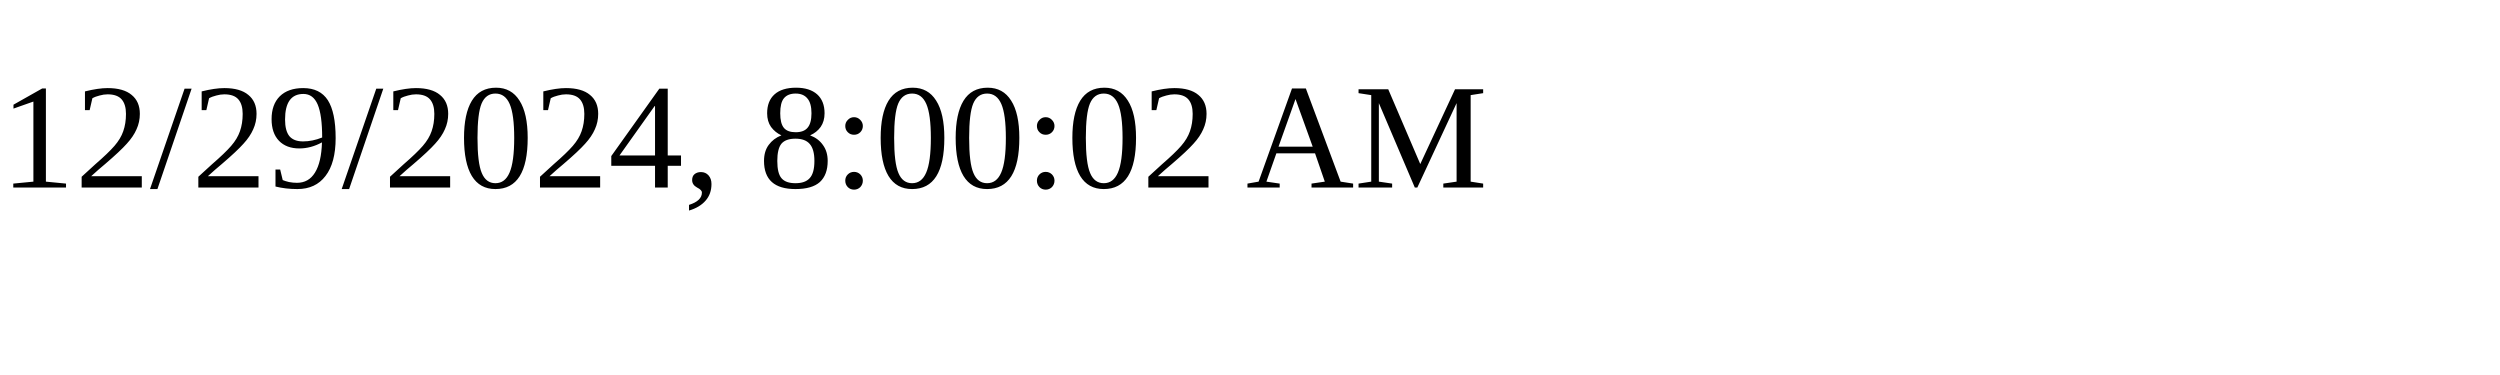
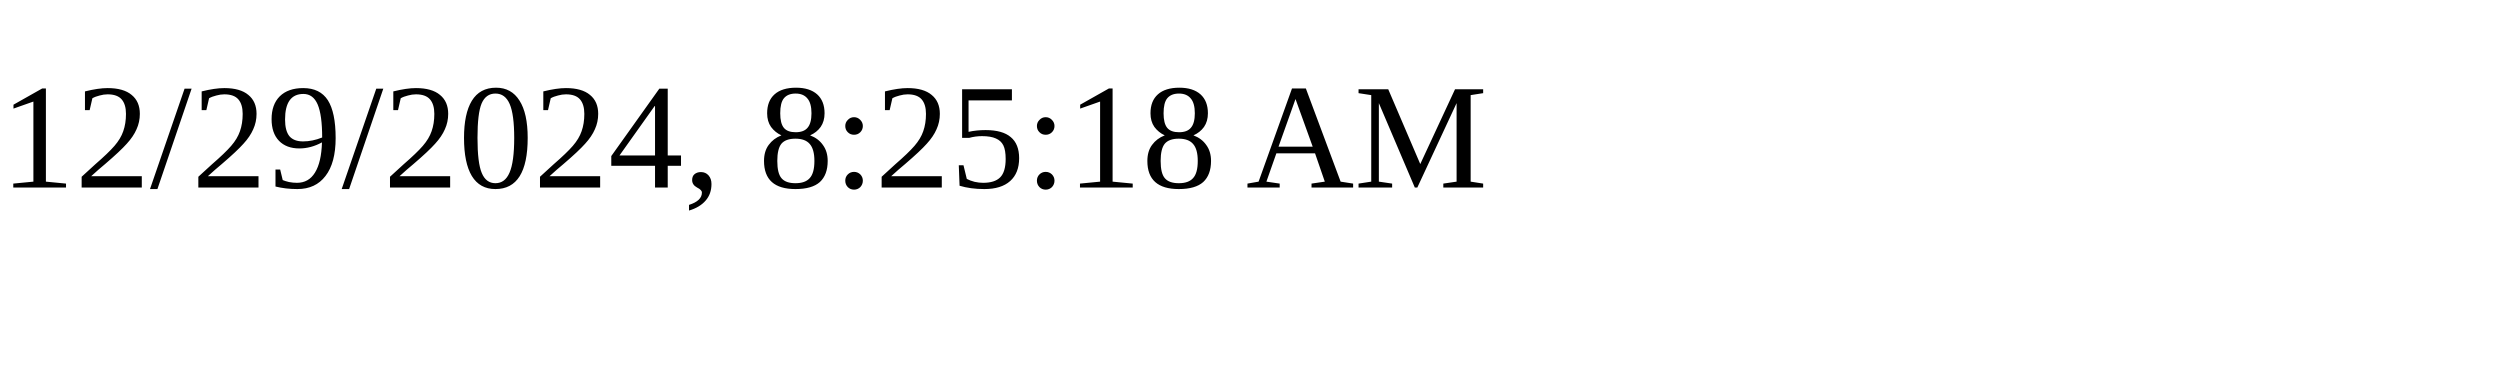
<svg xmlns="http://www.w3.org/2000/svg" height="30" width="200">
-   <text x="0" y="15">12/29/2024, 8:00:02 AM</text>
+   <text x="0" y="15">12/29/2024, 8:25:18 AM</text>
</svg>
